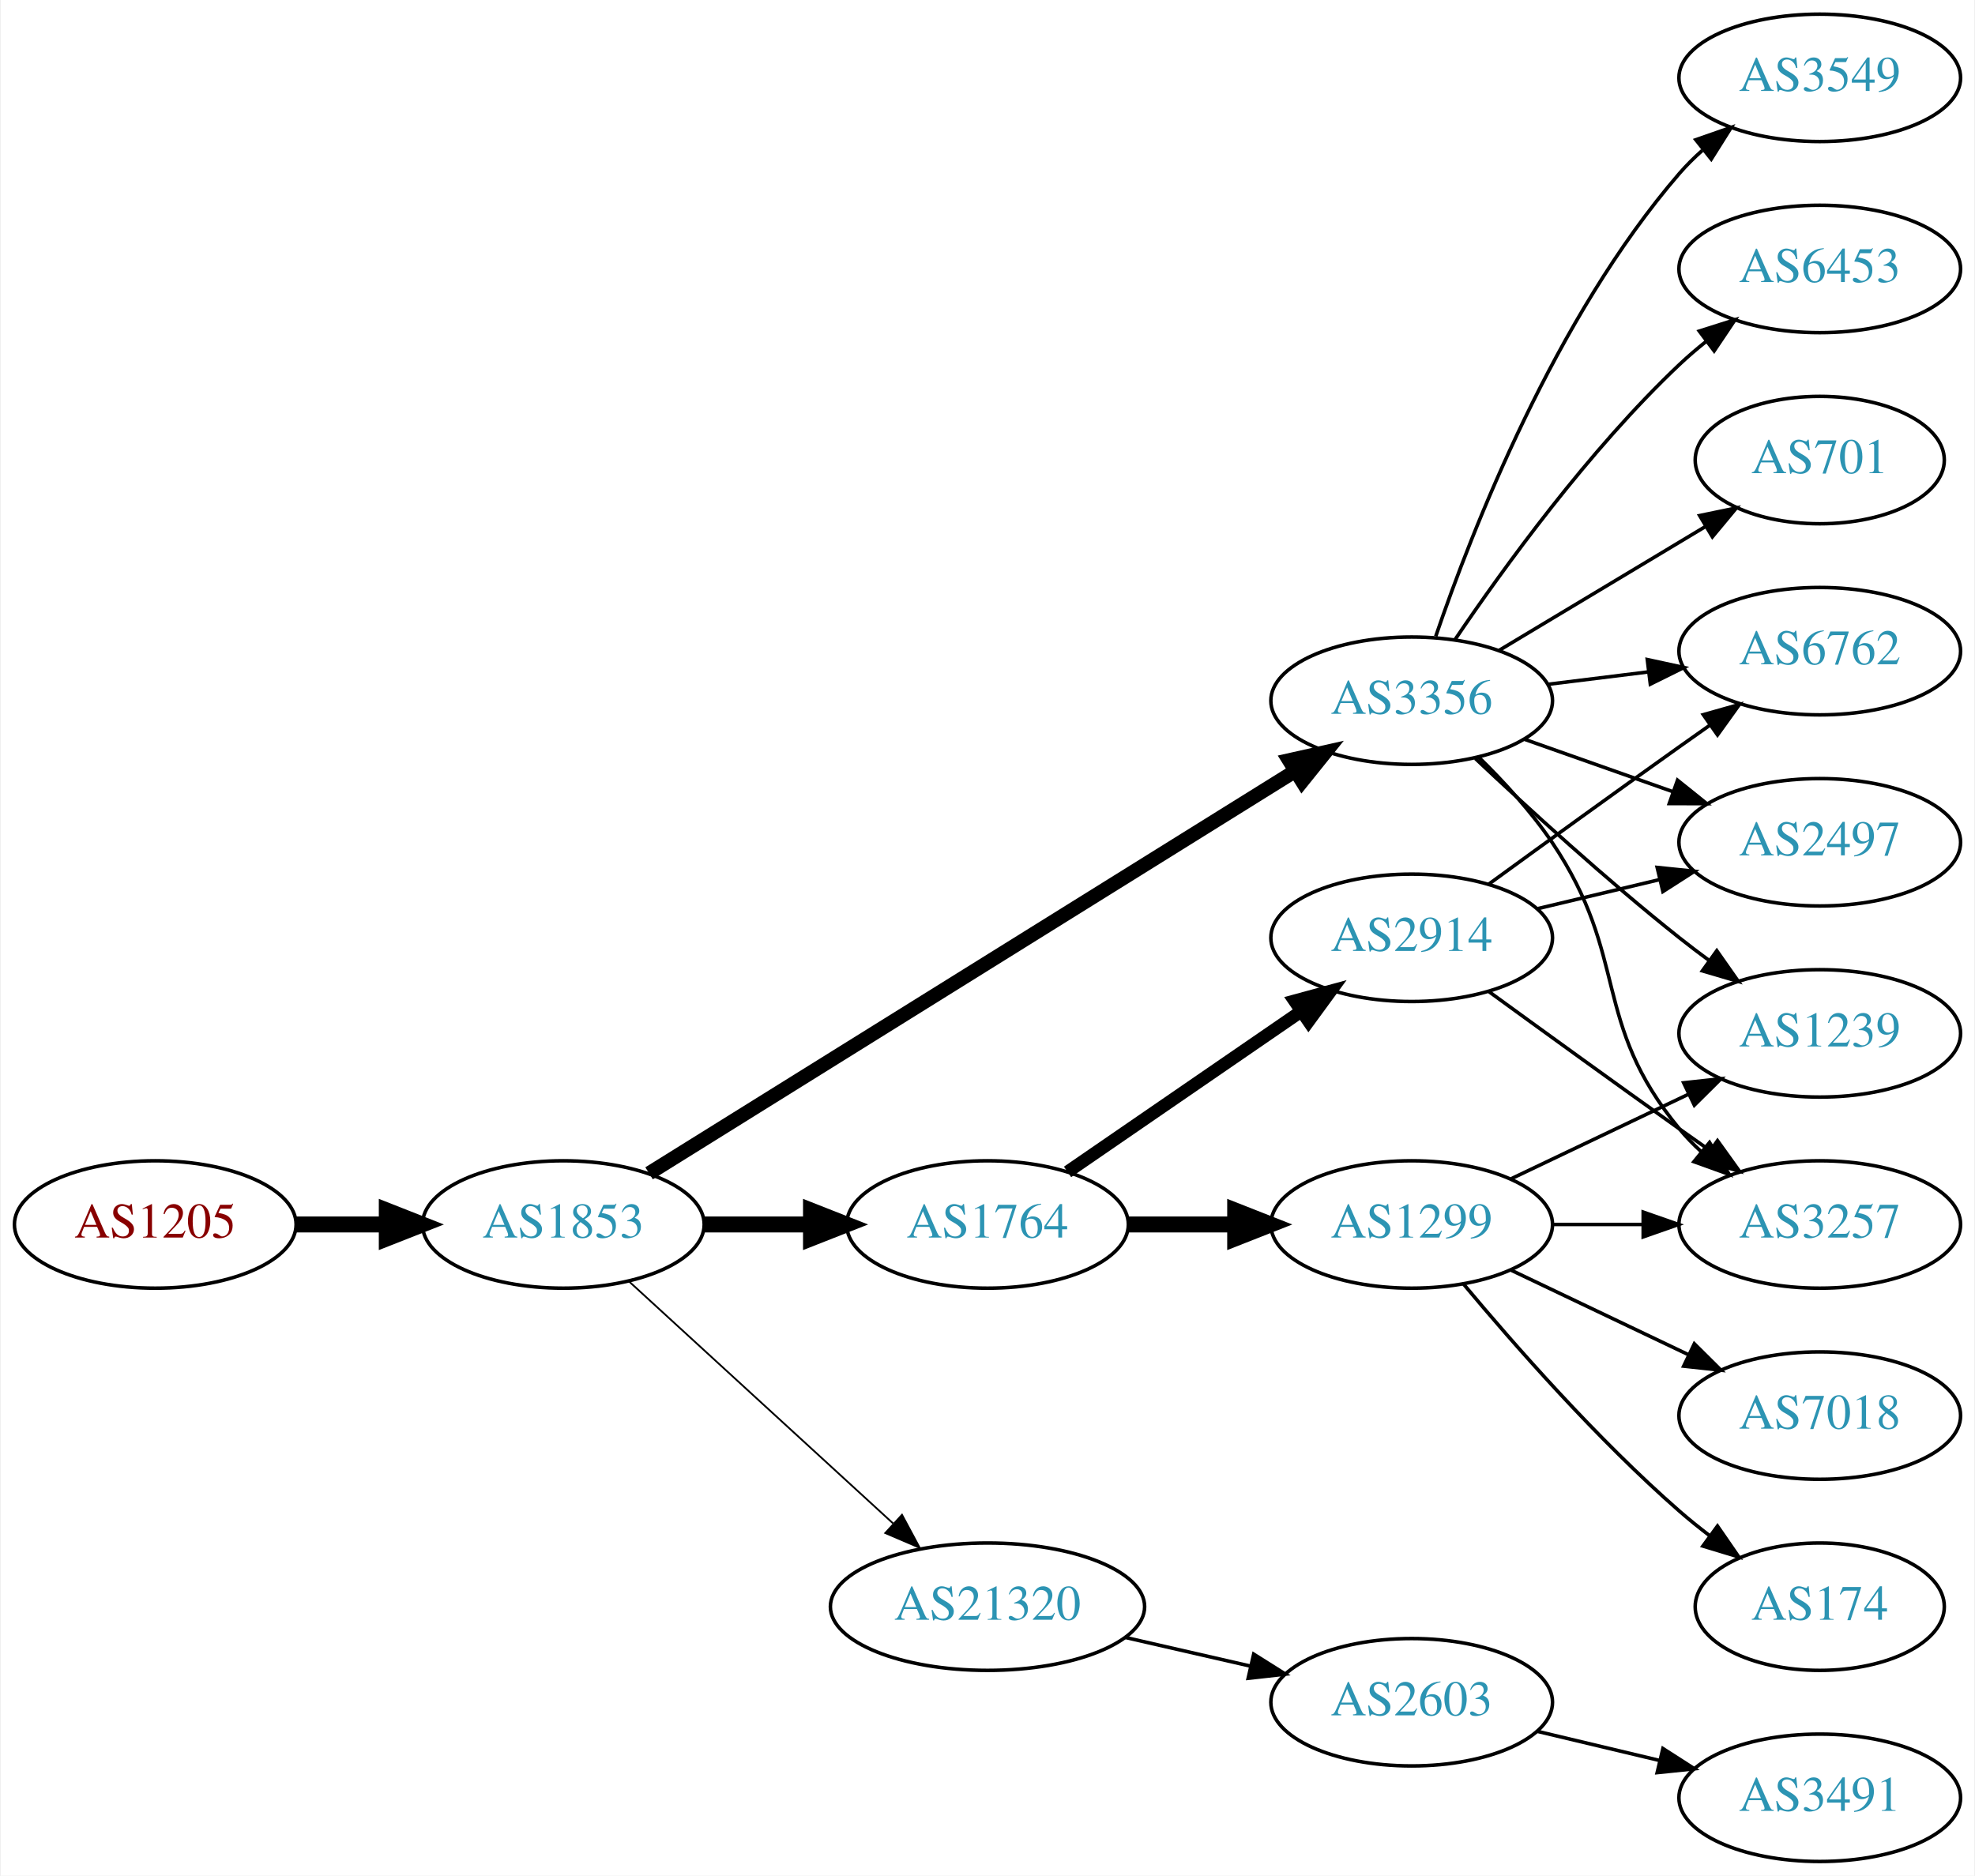
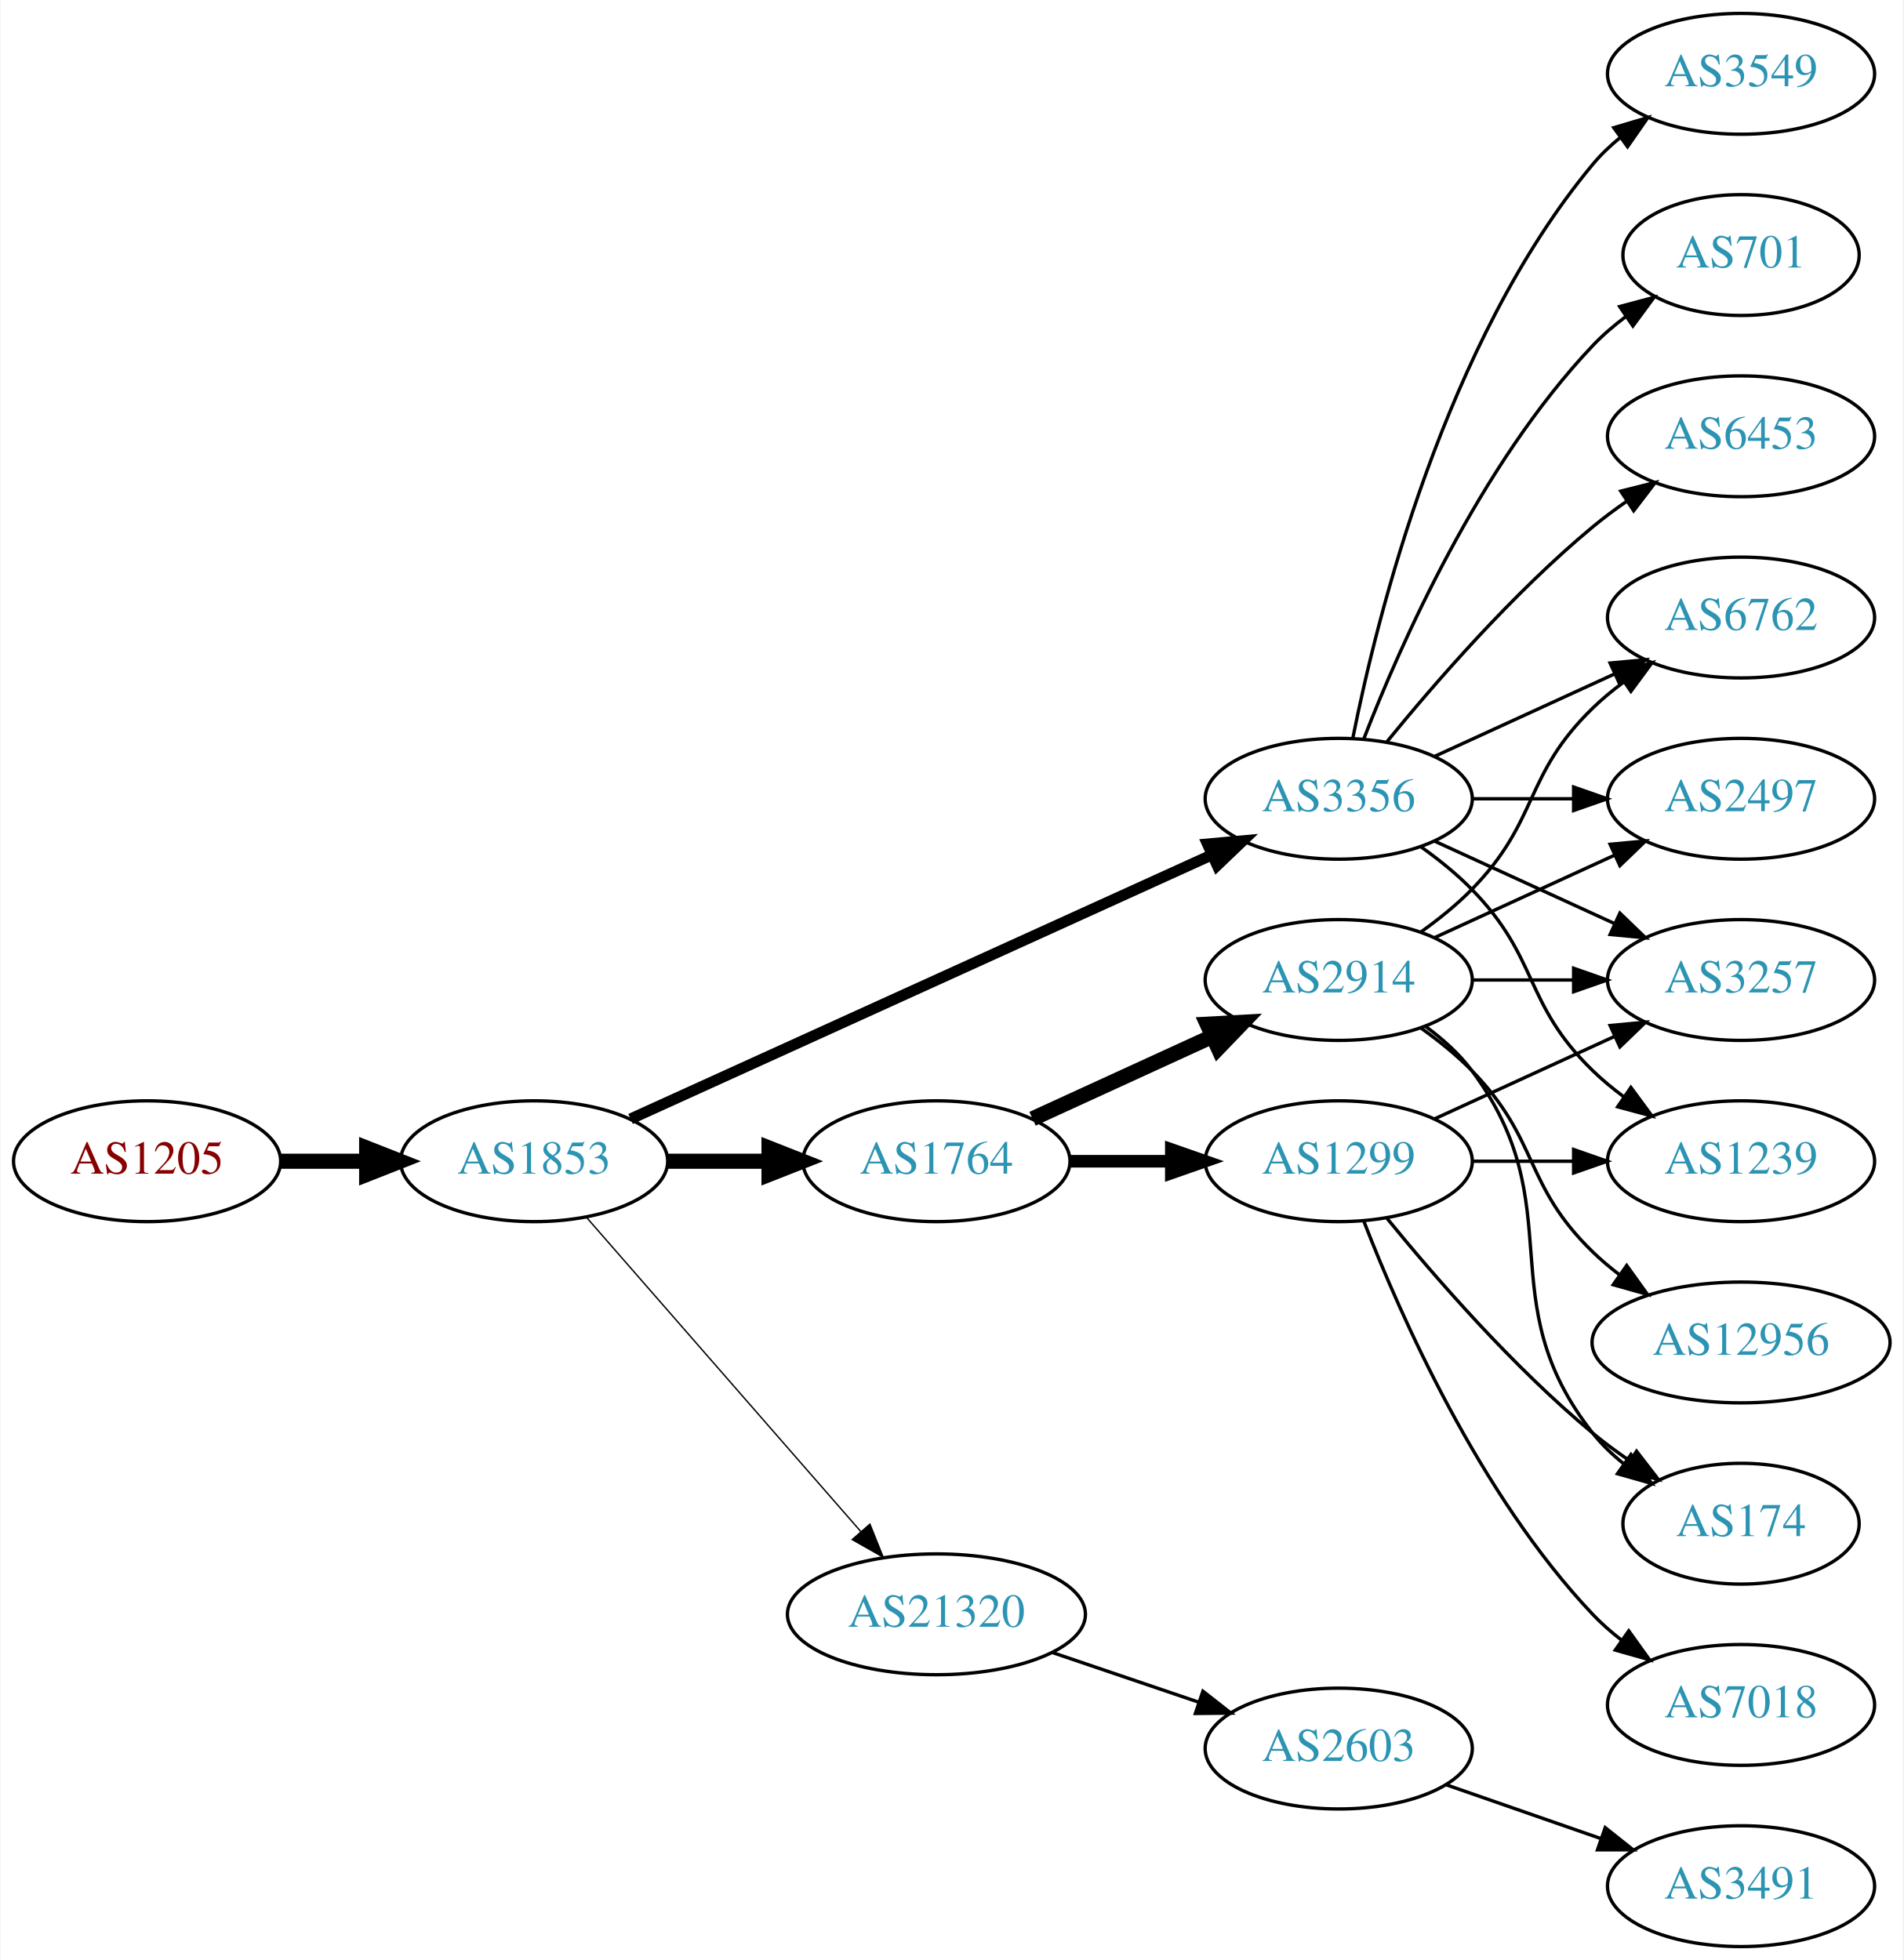
- <svg xmlns="http://www.w3.org/2000/svg" xmlns:xlink="http://www.w3.org/1999/xlink" width="558pt" height="530pt" viewBox="0.00 0.00 557.56 530.00">
-   <g id="graph0" class="graph" transform="scale(1 1) rotate(0) translate(4 526)">
-     <polygon fill="white" stroke="none" points="-4,4 -4,-526 553.564,-526 553.564,4 -4,4" />
+ <svg xmlns="http://www.w3.org/2000/svg" xmlns:xlink="http://www.w3.org/1999/xlink" width="567pt" height="584pt" viewBox="0.00 0.00 566.66 584.00">
+   <g id="graph0" class="graph" transform="scale(1 1) rotate(0) translate(4 580)">
+     <polygon fill="white" stroke="none" points="-4,4 -4,-580 562.663,-580 562.663,4 -4,4" />
    <g id="node1" class="node">
      <g id="a_node1">
        <a xlink:href="/asn/1205" xlink:title="AS1205 ~ University Linz [AT]">
-           <ellipse fill="#ffffff" stroke="black" cx="39.647" cy="-180" rx="39.794" ry="18" />
-           <text text-anchor="middle" x="39.647" y="-176.3" font-family="Times,serif" font-size="14.00" fill="#880000">AS1205</text>
+           <ellipse fill="#ffffff" stroke="black" cx="39.647" cy="-234" rx="39.794" ry="18" />
+           <text text-anchor="middle" x="39.647" y="-230.3" font-family="Times,serif" font-size="14.00" fill="#880000">AS1205</text>
        </a>
      </g>
    </g>
    <g id="node2" class="node">
      <g id="a_node2">
        <a xlink:href="/asn/1853" xlink:title="AS1853 ~ ACOnet Backbone [AT]">
-           <ellipse fill="#ffffff" stroke="black" cx="154.939" cy="-180" rx="39.794" ry="18" />
-           <text text-anchor="middle" x="154.939" y="-176.3" font-family="Times,serif" font-size="14.00" fill="#2c94b3">AS1853</text>
+           <ellipse fill="#ffffff" stroke="black" cx="154.939" cy="-234" rx="39.794" ry="18" />
+           <text text-anchor="middle" x="154.939" y="-230.3" font-family="Times,serif" font-size="14.00" fill="#2c94b3">AS1853</text>
        </a>
      </g>
    </g>
    <g id="edge1" class="edge">
-       <path fill="none" stroke="black" stroke-width="4.5" d="M79.319,-180C87.522,-180 96.286,-180 104.818,-180" />
-       <polygon fill="black" stroke="black" stroke-width="4.5" points="105.057,-183.938 115.057,-180 105.057,-176.063 105.057,-183.938" />
+       <path fill="none" stroke="black" stroke-width="4.5" d="M79.319,-234C87.522,-234 96.286,-234 104.818,-234" />
+       <polygon fill="black" stroke="black" stroke-width="4.5" points="105.057,-237.938 115.057,-234 105.057,-230.063 105.057,-237.938" />
    </g>
    <g id="node3" class="node">
      <g id="a_node3">
-         <a xlink:href="/asn/3356" xlink:title="AS3356 ~ Level 3 Parent, LLC [US]">
-           <ellipse fill="#ffffff" stroke="black" cx="394.625" cy="-328" rx="39.794" ry="18" />
-           <text text-anchor="middle" x="394.625" y="-324.3" font-family="Times,serif" font-size="14.00" fill="#2c94b3">AS3356</text>
+         <a xlink:href="/asn/1764" xlink:title="AS1764 ~ NEXTLAYER-AS [AT]">
+           <ellipse fill="#ffffff" stroke="black" cx="274.782" cy="-234" rx="39.794" ry="18" />
+           <text text-anchor="middle" x="274.782" y="-230.3" font-family="Times,serif" font-size="14.00" fill="#2c94b3">AS1764</text>
        </a>
      </g>
    </g>
    <g id="edge2" class="edge">
-       <path fill="none" stroke="black" stroke-width="4" d="M179.162,-194.46C221.94,-221.097 313.239,-277.946 361.765,-308.162" />
-       <polygon fill="black" stroke="black" stroke-width="4" points="359.968,-311.166 370.307,-313.481 363.668,-305.224 359.968,-311.166" />
+       <path fill="none" stroke="black" stroke-width="4.5" d="M194.852,-234C204.405,-234 214.755,-234 224.718,-234" />
+       <polygon fill="black" stroke="black" stroke-width="4.5" points="224.91,-237.938 234.91,-234 224.91,-230.063 224.91,-237.938" />
    </g>
    <g id="node4" class="node">
      <g id="a_node4">
-         <a xlink:href="/asn/1764" xlink:title="AS1764 ~ NEXTLAYER-AS [AT]">
-           <ellipse fill="#ffffff" stroke="black" cx="274.782" cy="-180" rx="39.794" ry="18" />
-           <text text-anchor="middle" x="274.782" y="-176.3" font-family="Times,serif" font-size="14.00" fill="#2c94b3">AS1764</text>
+         <a xlink:href="/asn/3356" xlink:title="AS3356 ~ Level 3 Parent, LLC [US]">
+           <ellipse fill="#ffffff" stroke="black" cx="394.625" cy="-342" rx="39.794" ry="18" />
+           <text text-anchor="middle" x="394.625" y="-338.3" font-family="Times,serif" font-size="14.00" fill="#2c94b3">AS3356</text>
        </a>
      </g>
    </g>
    <g id="edge3" class="edge">
-       <path fill="none" stroke="black" stroke-width="4.5" d="M194.852,-180C204.405,-180 214.755,-180 224.718,-180" />
-       <polygon fill="black" stroke="black" stroke-width="4.5" points="224.91,-183.938 234.91,-180 224.91,-176.063 224.91,-183.938" />
+       <path fill="none" stroke="black" stroke-width="3.273" d="M183.67,-246.6C226.518,-266.07 308.855,-303.482 356.698,-325.221" />
+       <polygon fill="black" stroke="black" stroke-width="3.273" points="355.518,-328.53 366.071,-329.48 358.414,-322.157 355.518,-328.53" />
    </g>
    <g id="node5" class="node">
      <g id="a_node5">
        <a xlink:href="/asn/21320" xlink:title="AS21320 ~ GEANT Vereniging [EU]">
-           <ellipse fill="#ffffff" stroke="black" cx="274.782" cy="-72" rx="44.393" ry="18" />
-           <text text-anchor="middle" x="274.782" y="-68.3" font-family="Times,serif" font-size="14.00" fill="#2c94b3">AS21320</text>
+           <ellipse fill="#ffffff" stroke="black" cx="274.782" cy="-99" rx="44.393" ry="18" />
+           <text text-anchor="middle" x="274.782" y="-95.3" font-family="Times,serif" font-size="14.00" fill="#2c94b3">AS21320</text>
        </a>
      </g>
    </g>
    <g id="edge4" class="edge">
-       <path fill="none" stroke="black" stroke-width="0.5" d="M173.582,-163.831C193.339,-145.724 225.542,-116.211 248.093,-95.543" />
-       <polygon fill="black" stroke="black" stroke-width="0.5" points="250.624,-97.971 255.631,-88.635 245.894,-92.811 250.624,-97.971" />
+       <path fill="none" stroke="black" stroke-width="0.409" d="M170.626,-217.175C191.179,-193.63 228.654,-150.698 252.331,-123.574" />
+       <polygon fill="black" stroke="black" stroke-width="0.409" points="254.971,-125.872 258.91,-116.037 249.697,-121.269 254.971,-125.872" />
    </g>
    <g id="node6" class="node">
      <g id="a_node6">
-         <a xlink:href="/asn/6762" xlink:title="AS6762 ~ TELECOM ITALIA SPARKLE S.p.A. [IT]">
-           <ellipse fill="#ffffff" stroke="black" cx="509.918" cy="-342" rx="39.794" ry="18" />
-           <text text-anchor="middle" x="509.918" y="-338.3" font-family="Times,serif" font-size="14.00" fill="#2c94b3">AS6762</text>
+         <a xlink:href="/asn/2914" xlink:title="AS2914 ~ NTT America, Inc. [US]">
+           <ellipse fill="#ffffff" stroke="black" cx="394.625" cy="-288" rx="39.794" ry="18" />
+           <text text-anchor="middle" x="394.625" y="-284.3" font-family="Times,serif" font-size="14.00" fill="#2c94b3">AS2914</text>
        </a>
      </g>
    </g>
    <g id="edge5" class="edge">
-       <path fill="none" stroke="black" d="M433.035,-332.623C442.123,-333.746 451.96,-334.962 461.445,-336.134" />
-       <polygon fill="black" stroke="black" points="461.193,-339.629 471.546,-337.382 462.051,-332.682 461.193,-339.629" />
+       <path fill="none" stroke="black" stroke-width="4.5" d="M303.411,-246.661C319.368,-253.973 339.638,-263.261 356.921,-271.181" />
+       <polygon fill="black" stroke="black" stroke-width="4.5" points="355.438,-274.832 366.169,-275.419 358.718,-267.673 355.438,-274.832" />
    </g>
    <g id="node7" class="node">
      <g id="a_node7">
-         <a xlink:href="/asn/3549" xlink:title="AS3549 ~ Level 3 Parent, LLC [US]">
-           <ellipse fill="#ffffff" stroke="black" cx="509.918" cy="-504" rx="39.794" ry="18" />
-           <text text-anchor="middle" x="509.918" y="-500.3" font-family="Times,serif" font-size="14.00" fill="#2c94b3">AS3549</text>
+         <a xlink:href="/asn/1299" xlink:title="AS1299 ~ Telia Carrier [EU]">
+           <ellipse fill="#ffffff" stroke="black" cx="394.625" cy="-234" rx="39.794" ry="18" />
+           <text text-anchor="middle" x="394.625" y="-230.3" font-family="Times,serif" font-size="14.00" fill="#2c94b3">AS1299</text>
        </a>
      </g>
    </g>
    <g id="edge6" class="edge">
-       <path fill="none" stroke="black" d="M401.423,-346.196C411.622,-376.077 435.082,-436.284 470.271,-477 472.228,-479.264 474.414,-481.432 476.724,-483.486" />
-       <polygon fill="black" stroke="black" points="474.899,-486.507 484.902,-489.998 479.26,-481.031 474.899,-486.507" />
+       <path fill="none" stroke="black" stroke-width="3.75" d="M314.695,-234C324.248,-234 334.598,-234 344.56,-234" />
+       <polygon fill="black" stroke="black" stroke-width="3.75" points="344.753,-237.5 354.753,-234 344.753,-230.5 344.753,-237.5" />
    </g>
    <g id="node8" class="node">
      <g id="a_node8">
-         <a xlink:href="/asn/6453" xlink:title="AS6453 ~ TATA COMMUNICATIONS (AMERICA) INC [US]">
-           <ellipse fill="#ffffff" stroke="black" cx="509.918" cy="-450" rx="39.794" ry="18" />
-           <text text-anchor="middle" x="509.918" y="-446.3" font-family="Times,serif" font-size="14.00" fill="#2c94b3">AS6453</text>
+         <a xlink:href="/asn/3549" xlink:title="AS3549 ~ Level 3 Parent, LLC [US]">
+           <ellipse fill="#ffffff" stroke="black" cx="514.467" cy="-558" rx="39.794" ry="18" />
+           <text text-anchor="middle" x="514.467" y="-554.3" font-family="Times,serif" font-size="14.00" fill="#2c94b3">AS3549</text>
        </a>
      </g>
    </g>
    <g id="edge7" class="edge">
-       <path fill="none" stroke="black" d="M406.944,-345.378C420.518,-365.444 444.664,-398.792 470.271,-423 472.65,-425.249 475.229,-427.454 477.888,-429.575" />
-       <polygon fill="black" stroke="black" points="475.88,-432.444 485.981,-435.64 480.078,-426.843 475.88,-432.444" />
+       <path fill="none" stroke="black" d="M398.823,-360.073C405.987,-396.141 426.261,-478.125 470.271,-531 472.676,-533.889 475.472,-536.563 478.465,-539.013" />
+       <polygon fill="black" stroke="black" points="476.553,-541.95 486.708,-544.973 480.654,-536.277 476.553,-541.95" />
    </g>
    <g id="node9" class="node">
      <g id="a_node9">
        <a xlink:href="/asn/2497" xlink:title="AS2497 ~ Internet Initiative Japan Inc. [JP]">
-           <ellipse fill="#ffffff" stroke="black" cx="509.918" cy="-288" rx="39.794" ry="18" />
-           <text text-anchor="middle" x="509.918" y="-284.3" font-family="Times,serif" font-size="14.00" fill="#2c94b3">AS2497</text>
+           <ellipse fill="#ffffff" stroke="black" cx="514.467" cy="-342" rx="39.794" ry="18" />
+           <text text-anchor="middle" x="514.467" y="-338.3" font-family="Times,serif" font-size="14.00" fill="#2c94b3">AS2497</text>
        </a>
      </g>
    </g>
    <g id="edge8" class="edge">
-       <path fill="none" stroke="black" d="M426.582,-317.07C439.446,-312.528 454.552,-307.195 468.288,-302.345" />
-       <polygon fill="black" stroke="black" points="469.733,-305.547 477.997,-298.917 467.402,-298.946 469.733,-305.547" />
+       <path fill="none" stroke="black" d="M434.537,-342C444.091,-342 454.44,-342 464.403,-342" />
+       <polygon fill="black" stroke="black" points="464.595,-345.5 474.595,-342 464.595,-338.5 464.595,-345.5" />
    </g>
    <g id="node10" class="node">
      <g id="a_node10">
-         <a xlink:href="/asn/1239" xlink:title="AS1239 ~ Sprint [US]">
-           <ellipse fill="#ffffff" stroke="black" cx="509.918" cy="-234" rx="39.794" ry="18" />
-           <text text-anchor="middle" x="509.918" y="-230.3" font-family="Times,serif" font-size="14.00" fill="#2c94b3">AS1239</text>
+         <a xlink:href="/asn/6762" xlink:title="AS6762 ~ TELECOM ITALIA SPARKLE S.p.A. [IT]">
+           <ellipse fill="#ffffff" stroke="black" cx="514.467" cy="-396" rx="39.794" ry="18" />
+           <text text-anchor="middle" x="514.467" y="-392.3" font-family="Times,serif" font-size="14.00" fill="#2c94b3">AS6762</text>
        </a>
      </g>
    </g>
    <g id="edge9" class="edge">
-       <path fill="none" stroke="black" d="M412.6,-311.68C427.402,-297.716 449.671,-277.342 470.271,-261 472.982,-258.849 475.852,-256.672 478.754,-254.537" />
-       <polygon fill="black" stroke="black" points="480.828,-257.356 486.913,-248.683 476.748,-251.669 480.828,-257.356" />
+       <path fill="none" stroke="black" d="M423.253,-354.661C439.21,-361.973 459.481,-371.261 476.764,-379.181" />
+       <polygon fill="black" stroke="black" points="475.462,-382.435 486.011,-383.419 478.378,-376.071 475.462,-382.435" />
    </g>
    <g id="node11" class="node">
      <g id="a_node11">
-         <a xlink:href="/asn/3257" xlink:title="AS3257 ~ GTT [DE]">
-           <ellipse fill="#ffffff" stroke="black" cx="509.918" cy="-180" rx="39.794" ry="18" />
-           <text text-anchor="middle" x="509.918" y="-176.3" font-family="Times,serif" font-size="14.00" fill="#2c94b3">AS3257</text>
+         <a xlink:href="/asn/701" xlink:title="AS701 ~ UUNET [US]">
+           <ellipse fill="#ffffff" stroke="black" cx="514.467" cy="-504" rx="35.194" ry="18" />
+           <text text-anchor="middle" x="514.467" y="-500.3" font-family="Times,serif" font-size="14.00" fill="#2c94b3">AS701</text>
        </a>
      </g>
    </g>
    <g id="edge10" class="edge">
-       <path fill="none" stroke="black" d="M413.594,-312.021C420.652,-305.117 428.441,-296.647 434.271,-288 456.294,-255.335 445.206,-237.394 470.271,-207 472.126,-204.75 474.213,-202.604 476.432,-200.576" />
-       <polygon fill="black" stroke="black" points="478.781,-203.177 484.337,-194.156 474.368,-197.744 478.781,-203.177" />
+       <path fill="none" stroke="black" d="M402.148,-359.994C412.898,-387.728 436.555,-441.429 470.271,-477 473.214,-480.105 476.587,-483.001 480.123,-485.655" />
+       <polygon fill="black" stroke="black" points="478.308,-488.654 488.542,-491.397 482.252,-482.871 478.308,-488.654" />
    </g>
    <g id="node12" class="node">
      <g id="a_node12">
-         <a xlink:href="/asn/701" xlink:title="AS701 ~ UUNET [US]">
-           <ellipse fill="#ffffff" stroke="black" cx="509.918" cy="-396" rx="35.194" ry="18" />
-           <text text-anchor="middle" x="509.918" y="-392.3" font-family="Times,serif" font-size="14.00" fill="#2c94b3">AS701</text>
+         <a xlink:href="/asn/6453" xlink:title="AS6453 ~ TATA COMMUNICATIONS (AMERICA) INC [US]">
+           <ellipse fill="#ffffff" stroke="black" cx="514.467" cy="-450" rx="39.794" ry="18" />
+           <text text-anchor="middle" x="514.467" y="-446.3" font-family="Times,serif" font-size="14.00" fill="#2c94b3">AS6453</text>
        </a>
      </g>
    </g>
    <g id="edge11" class="edge">
-       <path fill="none" stroke="black" d="M419.374,-342.255C436.326,-352.429 459.291,-366.214 477.72,-377.275" />
-       <polygon fill="black" stroke="black" points="475.981,-380.313 486.357,-382.459 479.584,-374.311 475.981,-380.313" />
+       <path fill="none" stroke="black" d="M409.044,-359.065C423.158,-376.375 446.573,-403.345 470.271,-423 473.487,-425.668 476.988,-428.27 480.558,-430.741" />
+       <polygon fill="black" stroke="black" points="478.636,-433.666 488.915,-436.236 482.482,-427.817 478.636,-433.666" />
    </g>
    <g id="node13" class="node">
      <g id="a_node13">
-         <a xlink:href="/asn/2914" xlink:title="AS2914 ~ NTT America, Inc. [US]">
-           <ellipse fill="#ffffff" stroke="black" cx="394.625" cy="-261" rx="39.794" ry="18" />
-           <text text-anchor="middle" x="394.625" y="-257.3" font-family="Times,serif" font-size="14.00" fill="#2c94b3">AS2914</text>
+         <a xlink:href="/asn/3257" xlink:title="AS3257 ~ GTT [DE]">
+           <ellipse fill="#ffffff" stroke="black" cx="514.467" cy="-288" rx="39.794" ry="18" />
+           <text text-anchor="middle" x="514.467" y="-284.3" font-family="Times,serif" font-size="14.00" fill="#2c94b3">AS3257</text>
        </a>
      </g>
    </g>
    <g id="edge12" class="edge">
-       <path fill="none" stroke="black" stroke-width="3.6" d="M297.396,-194.857C315.885,-207.565 342.698,-225.995 363.328,-240.175" />
-       <polygon fill="black" stroke="black" stroke-width="3.6" points="361.525,-243.183 371.748,-245.963 365.49,-237.414 361.525,-243.183" />
+       <path fill="none" stroke="black" d="M423.253,-329.339C439.21,-322.027 459.481,-312.739 476.764,-304.819" />
+       <polygon fill="black" stroke="black" points="478.378,-307.929 486.011,-300.581 475.462,-301.565 478.378,-307.929" />
    </g>
    <g id="node14" class="node">
      <g id="a_node14">
-         <a xlink:href="/asn/1299" xlink:title="AS1299 ~ Telia Carrier [EU]">
-           <ellipse fill="#ffffff" stroke="black" cx="394.625" cy="-180" rx="39.794" ry="18" />
-           <text text-anchor="middle" x="394.625" y="-176.3" font-family="Times,serif" font-size="14.00" fill="#2c94b3">AS1299</text>
+         <a xlink:href="/asn/1239" xlink:title="AS1239 ~ Sprint [US]">
+           <ellipse fill="#ffffff" stroke="black" cx="514.467" cy="-234" rx="39.794" ry="18" />
+           <text text-anchor="middle" x="514.467" y="-230.3" font-family="Times,serif" font-size="14.00" fill="#2c94b3">AS1239</text>
        </a>
      </g>
    </g>
    <g id="edge13" class="edge">
-       <path fill="none" stroke="black" stroke-width="4.5" d="M314.695,-180C324.248,-180 334.598,-180 344.56,-180" />
-       <polygon fill="black" stroke="black" stroke-width="4.5" points="344.753,-183.938 354.753,-180 344.753,-176.063 344.753,-183.938" />
+       <path fill="none" stroke="black" d="M419.219,-327.611C424.475,-323.852 429.806,-319.563 434.271,-315 454.443,-294.383 449.578,-281.094 470.271,-261 473.116,-258.237 476.29,-255.614 479.59,-253.166" />
+       <polygon fill="black" stroke="black" points="481.656,-255.994 487.938,-247.462 477.707,-250.214 481.656,-255.994" />
+     </g>
+     <g id="node18" class="node">
+       <g id="a_node18">
+         <a xlink:href="/asn/2603" xlink:title="AS2603 ~ NORDUnet [NO]">
+           <ellipse fill="#ffffff" stroke="black" cx="394.625" cy="-59" rx="39.794" ry="18" />
+           <text text-anchor="middle" x="394.625" y="-55.3" font-family="Times,serif" font-size="14.00" fill="#2c94b3">AS2603</text>
+         </a>
+       </g>
+     </g>
+     <g id="edge23" class="edge">
+       <path fill="none" stroke="black" d="M309.236,-87.645C322.836,-83.028 338.679,-77.651 352.94,-72.81" />
+       <polygon fill="black" stroke="black" points="354.169,-76.089 362.513,-69.56 351.919,-69.46 354.169,-76.089" />
+     </g>
+     <g id="edge14" class="edge">
+       <path fill="none" stroke="black" d="M423.253,-300.661C439.21,-307.973 459.481,-317.261 476.764,-325.181" />
+       <polygon fill="black" stroke="black" points="475.462,-328.435 486.011,-329.419 478.378,-322.071 475.462,-328.435" />
+     </g>
+     <g id="edge15" class="edge">
+       <path fill="none" stroke="black" d="M419.219,-302.389C424.475,-306.148 429.806,-310.437 434.271,-315 454.443,-335.617 449.578,-348.906 470.271,-369 473.116,-371.763 476.29,-374.386 479.59,-376.834" />
+       <polygon fill="black" stroke="black" points="477.707,-379.786 487.938,-382.538 481.656,-374.006 477.707,-379.786" />
+     </g>
+     <g id="edge18" class="edge">
+       <path fill="none" stroke="black" d="M434.537,-288C444.091,-288 454.44,-288 464.403,-288" />
+       <polygon fill="black" stroke="black" points="464.595,-291.5 474.595,-288 464.595,-284.5 464.595,-291.5" />
+     </g>
+     <g id="node15" class="node">
+       <g id="a_node15">
+         <a xlink:href="/asn/174" xlink:title="AS174 ~ Cogent Communications [US]">
+           <ellipse fill="#ffffff" stroke="black" cx="514.467" cy="-126" rx="35.194" ry="18" />
+           <text text-anchor="middle" x="514.467" y="-122.3" font-family="Times,serif" font-size="14.00" fill="#2c94b3">AS174</text>
+         </a>
+       </g>
+     </g>
+     <g id="edge16" class="edge">
+       <path fill="none" stroke="black" d="M420.555,-274.118C425.631,-270.389 430.549,-265.984 434.271,-261 464.542,-220.458 438.972,-192.754 470.271,-153 472.918,-149.639 476.106,-146.583 479.538,-143.839" />
+       <polygon fill="black" stroke="black" points="481.676,-146.614 487.844,-138 477.651,-140.887 481.676,-146.614" />
+     </g>
+     <g id="node16" class="node">
+       <g id="a_node16">
+         <a xlink:href="/asn/12956" xlink:title="AS12956 ~ TELXIUS [ES]">
+           <ellipse fill="#ffffff" stroke="black" cx="514.467" cy="-180" rx="44.393" ry="18" />
+           <text text-anchor="middle" x="514.467" y="-176.3" font-family="Times,serif" font-size="14.00" fill="#2c94b3">AS12956</text>
+         </a>
+       </g>
+     </g>
+     <g id="edge17" class="edge">
+       <path fill="none" stroke="black" d="M419.219,-273.611C424.475,-269.852 429.806,-265.563 434.271,-261 454.443,-240.383 449.578,-227.094 470.271,-207 472.757,-204.586 475.495,-202.278 478.348,-200.1" />
+       <polygon fill="black" stroke="black" points="480.403,-202.934 486.583,-194.329 476.385,-197.202 480.403,-202.934" />
+     </g>
+     <g id="edge21" class="edge">
+       <path fill="none" stroke="black" d="M423.253,-246.661C439.21,-253.973 459.481,-263.261 476.764,-271.181" />
+       <polygon fill="black" stroke="black" points="475.462,-274.435 486.011,-275.419 478.378,-268.071 475.462,-274.435" />
+     </g>
+     <g id="edge19" class="edge">
+       <path fill="none" stroke="black" d="M434.537,-234C444.091,-234 454.44,-234 464.403,-234" />
+       <polygon fill="black" stroke="black" points="464.595,-237.5 474.595,-234 464.595,-230.5 464.595,-237.5" />
+     </g>
+     <g id="edge22" class="edge">
+       <path fill="none" stroke="black" d="M409.044,-216.935C423.158,-199.625 446.573,-172.655 470.271,-153 473.734,-150.128 477.527,-147.331 481.381,-144.692" />
+       <polygon fill="black" stroke="black" points="483.343,-147.592 489.814,-139.203 479.524,-141.725 483.343,-147.592" />
    </g>
    <g id="node17" class="node">
      <g id="a_node17">
-         <a xlink:href="/asn/2603" xlink:title="AS2603 ~ NORDUnet [NO]">
-           <ellipse fill="#ffffff" stroke="black" cx="394.625" cy="-45" rx="39.794" ry="18" />
-           <text text-anchor="middle" x="394.625" y="-41.3" font-family="Times,serif" font-size="14.00" fill="#2c94b3">AS2603</text>
-         </a>
-       </g>
-     </g>
-     <g id="edge21" class="edge">
-       <path fill="none" stroke="black" d="M313.717,-63.308C324.957,-60.733 337.37,-57.889 348.993,-55.226" />
-       <polygon fill="black" stroke="black" points="349.989,-58.589 358.955,-52.944 348.426,-51.765 349.989,-58.589" />
-     </g>
-     <g id="edge16" class="edge">
-       <path fill="none" stroke="black" d="M416.473,-276.222C431.407,-287.091 452.02,-302.025 470.271,-315 473.091,-317.005 476.034,-319.085 478.983,-321.159" />
-       <polygon fill="black" stroke="black" points="477.01,-324.05 487.207,-326.926 481.029,-318.319 477.01,-324.05" />
-     </g>
-     <g id="edge14" class="edge">
-       <path fill="none" stroke="black" d="M430.232,-269.248C441.103,-271.838 453.257,-274.735 464.7,-277.462" />
-       <polygon fill="black" stroke="black" points="463.983,-280.889 474.522,-279.803 465.606,-274.08 463.983,-280.889" />
-     </g>
-     <g id="edge15" class="edge">
-       <path fill="none" stroke="black" d="M416.473,-245.778C431.407,-234.909 452.02,-219.975 470.271,-207 473.091,-204.995 476.034,-202.915 478.983,-200.841" />
-       <polygon fill="black" stroke="black" points="481.029,-203.681 487.207,-195.074 477.01,-197.95 481.029,-203.681" />
-     </g>
-     <g id="edge18" class="edge">
-       <path fill="none" stroke="black" d="M422.761,-192.934C437.755,-200.081 456.576,-209.052 472.799,-216.785" />
-       <polygon fill="black" stroke="black" points="471.469,-220.028 482.002,-221.171 474.481,-213.709 471.469,-220.028" />
+         <a xlink:href="/asn/7018" xlink:title="AS7018 ~ AT&amp;T Services, Inc. [US]">
+           <ellipse fill="#ffffff" stroke="black" cx="514.467" cy="-72" rx="39.794" ry="18" />
+           <text text-anchor="middle" x="514.467" y="-68.3" font-family="Times,serif" font-size="14.00" fill="#2c94b3">AS7018</text>
+         </a>
+       </g>
    </g>
    <g id="edge20" class="edge">
-       <path fill="none" stroke="black" d="M434.297,-180C442.5,-180 451.264,-180 459.796,-180" />
-       <polygon fill="black" stroke="black" points="460.035,-183.5 470.035,-180 460.035,-176.5 460.035,-183.5" />
-     </g>
-     <g id="node15" class="node">
-       <g id="a_node15">
-         <a xlink:href="/asn/7018" xlink:title="AS7018 ~ AT&amp;T Services, Inc. [US]">
-           <ellipse fill="#ffffff" stroke="black" cx="509.918" cy="-126" rx="39.794" ry="18" />
-           <text text-anchor="middle" x="509.918" y="-122.3" font-family="Times,serif" font-size="14.00" fill="#2c94b3">AS7018</text>
-         </a>
-       </g>
-     </g>
-     <g id="edge17" class="edge">
-       <path fill="none" stroke="black" d="M422.761,-167.066C437.755,-159.919 456.576,-150.948 472.799,-143.215" />
-       <polygon fill="black" stroke="black" points="474.481,-146.291 482.002,-138.829 471.469,-139.972 474.481,-146.291" />
-     </g>
-     <g id="node16" class="node">
-       <g id="a_node16">
-         <a xlink:href="/asn/174" xlink:title="AS174 ~ Cogent Communications [US]">
-           <ellipse fill="#ffffff" stroke="black" cx="509.918" cy="-72" rx="35.194" ry="18" />
-           <text text-anchor="middle" x="509.918" y="-68.3" font-family="Times,serif" font-size="14.00" fill="#2c94b3">AS174</text>
-         </a>
-       </g>
-     </g>
-     <g id="edge19" class="edge">
-       <path fill="none" stroke="black" d="M409.255,-163.183C423.537,-146.071 447.084,-119.255 470.271,-99 472.941,-96.668 475.814,-94.352 478.744,-92.114" />
-       <polygon fill="black" stroke="black" points="481.022,-94.784 487.035,-86.061 476.895,-89.13 481.022,-94.784" />
-     </g>
-     <g id="node18" class="node">
-       <g id="a_node18">
+       <path fill="none" stroke="black" d="M402.148,-216.006C412.898,-188.272 436.555,-134.571 470.271,-99 472.857,-96.272 475.774,-93.706 478.843,-91.323" />
+       <polygon fill="black" stroke="black" points="481.021,-94.07 487.191,-85.457 476.997,-88.342 481.021,-94.07" />
+     </g>
+     <g id="node19" class="node">
+       <g id="a_node19">
        <a xlink:href="/asn/3491" xlink:title="AS3491 ~ PCCW Global, Inc. [US]">
-           <ellipse fill="#ffffff" stroke="black" cx="509.918" cy="-18" rx="39.794" ry="18" />
-           <text text-anchor="middle" x="509.918" y="-14.3" font-family="Times,serif" font-size="14.00" fill="#2c94b3">AS3491</text>
-         </a>
-       </g>
-     </g>
-     <g id="edge22" class="edge">
-       <path fill="none" stroke="black" d="M430.232,-36.752C441.103,-34.162 453.257,-31.265 464.7,-28.538" />
-       <polygon fill="black" stroke="black" points="465.606,-31.92 474.522,-26.197 463.983,-25.111 465.606,-31.92" />
+           <ellipse fill="#ffffff" stroke="black" cx="514.467" cy="-18" rx="39.794" ry="18" />
+           <text text-anchor="middle" x="514.467" y="-14.3" font-family="Times,serif" font-size="14.00" fill="#2c94b3">AS3491</text>
+         </a>
+       </g>
+     </g>
+     <g id="edge24" class="edge">
+       <path fill="none" stroke="black" d="M426.586,-48.228C440.683,-43.323 457.559,-37.452 472.673,-32.193" />
+       <polygon fill="black" stroke="black" points="474.008,-35.434 482.303,-28.843 471.708,-28.823 474.008,-35.434" />
    </g>
  </g>
</svg>
